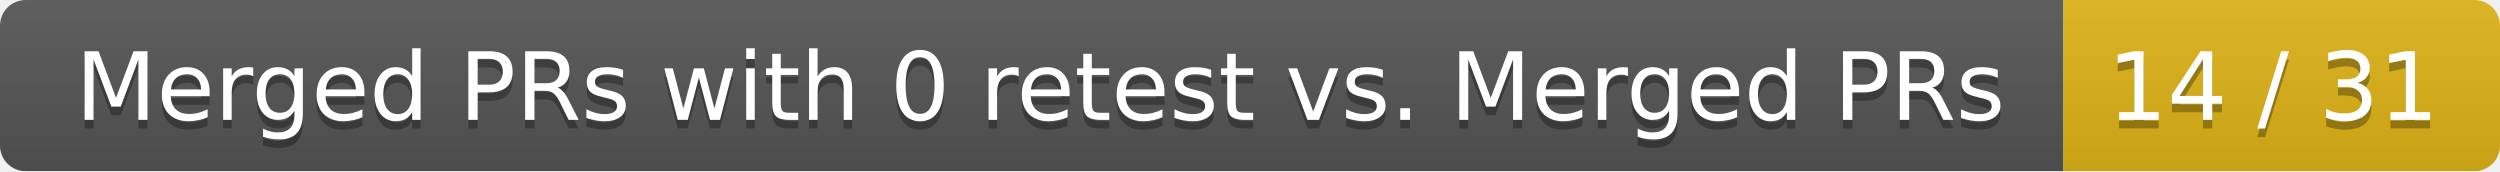
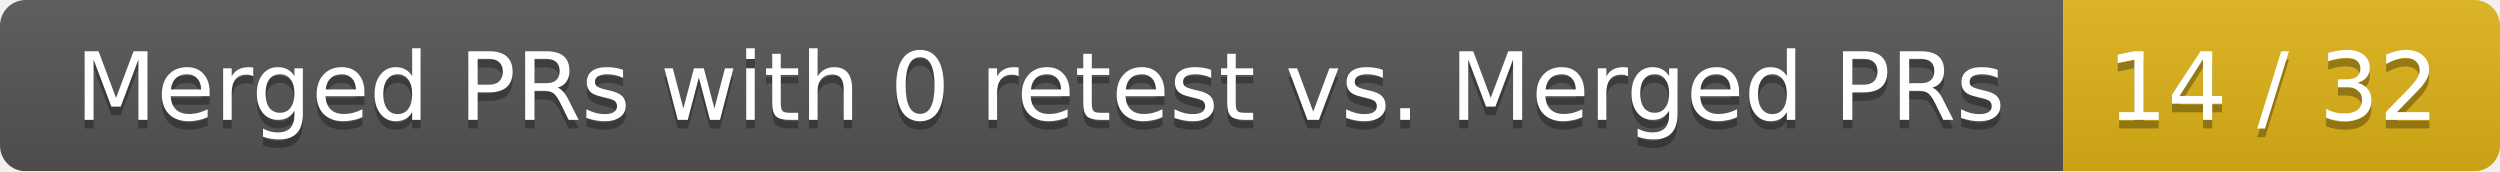
<svg xmlns="http://www.w3.org/2000/svg" width="292" height="20">
  <linearGradient id="smooth" x2="0" y2="100%">
    <stop offset="0" stop-color="#bbb" stop-opacity=".1" />
    <stop offset="1" stop-opacity=".1" />
  </linearGradient>
  <mask id="round">
    <rect width="292" height="20" rx="3" fill="#fff" />
  </mask>
  <g mask="url(#round)">
    <rect width="241" height="20" fill="#555" />
    <rect x="241" width="51" height="20" fill="#dfb317" />
    <rect width="292" height="20" fill="url(#smooth)" />
  </g>
  <g fill="#fff" text-anchor="middle" font-family="DejaVu Sans,Verdana,Geneva,sans-serif" font-size="11">
    <text x="121.5" y="15" fill="#010101" fill-opacity=".3">Merged PRs with 0 retest vs. Merged PRs</text>
    <text x="121.5" y="14">Merged PRs with 0 retest vs. Merged PRs</text>
-     <text x="265.5" y="15" fill="#010101" fill-opacity=".3">14 / 31</text>
-     <text x="265.5" y="14">14 / 31</text>
+     <text x="265.5" y="15" fill="#010101" fill-opacity=".3">14 / 32</text>
+     <text x="265.5" y="14">14 / 32</text>
  </g>
</svg>
